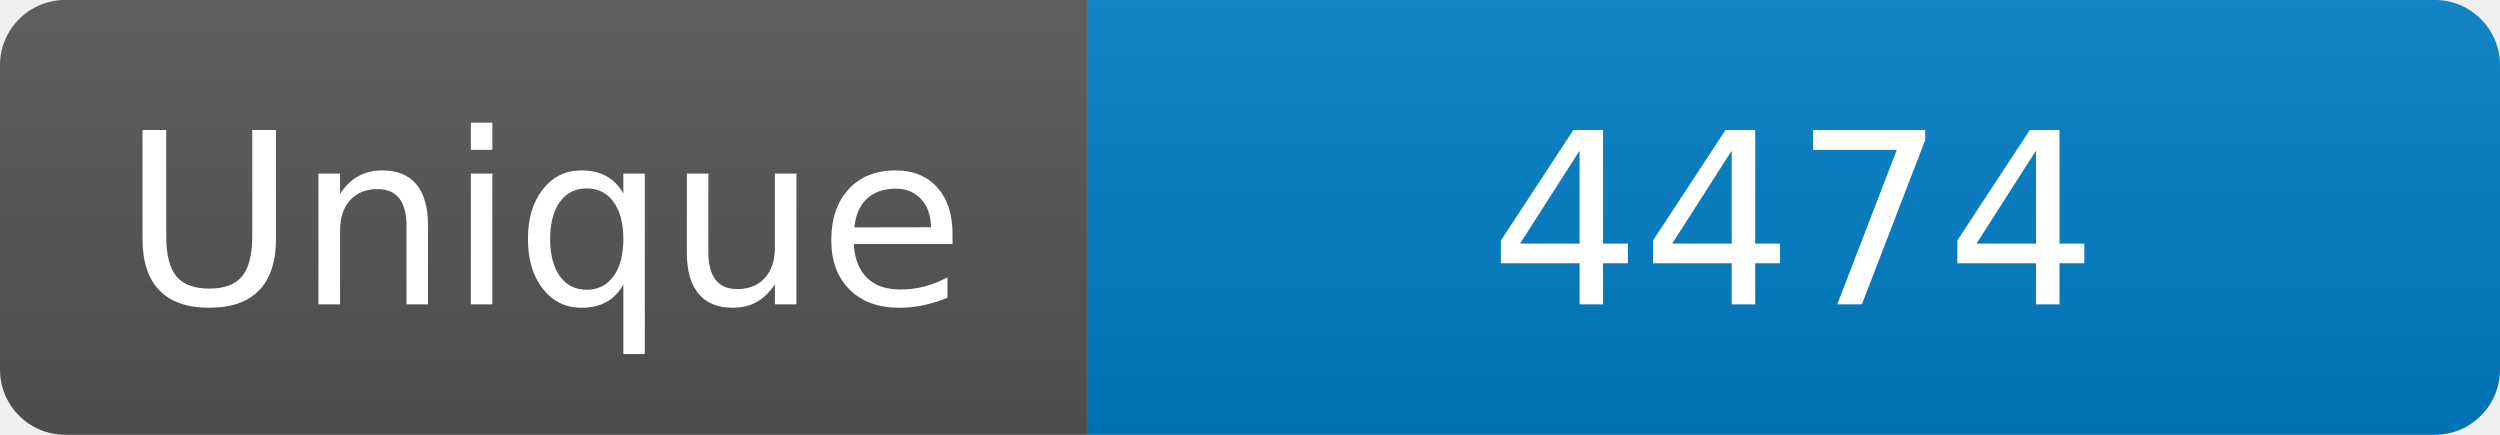
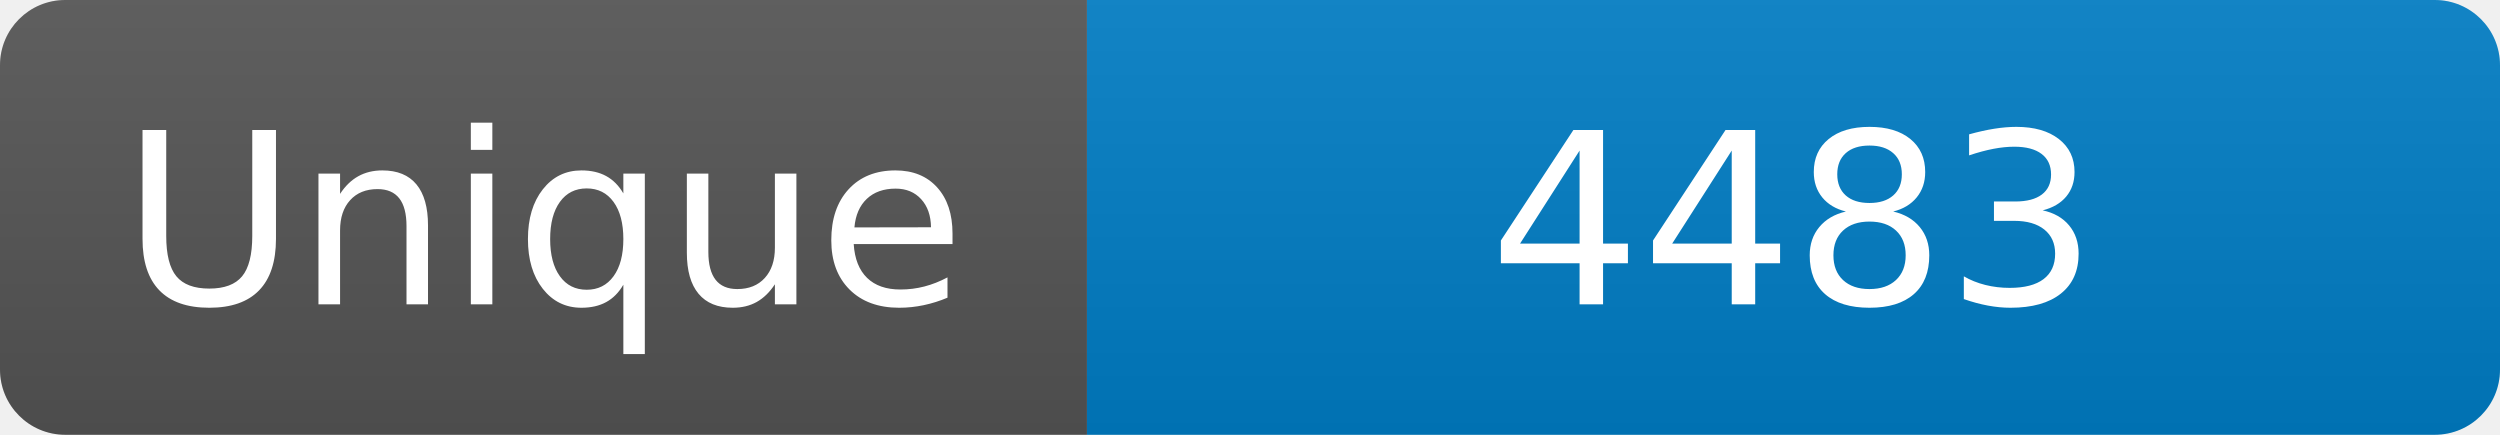
<svg xmlns="http://www.w3.org/2000/svg" width="115" height="20" role="img" aria-label="Maintained?: yes">
  <linearGradient id="s" x2="0" y2="100%">
    <stop offset="0" stop-color="#bbb" stop-opacity=".1" />
    <stop offset="1" stop-opacity=".1" />
  </linearGradient>
  <clipPath id="r">
    <rect width="115" height="20" rx="3" fill="#fff" />
  </clipPath>
  <g clip-path="url(#r)">
    <rect width="50" height="20" fill="#555" />
    <rect x="50" width="160" height="20" fill="#007ec6" />
    <rect width="115" height="20" fill="url(#s)" />
  </g>
  <g fill="#fff" text-anchor="middle" font-family="Verdana,Geneva,DejaVu Sans,sans-serif" font-size="110">
    <text x="250" y="140" transform="scale(.1)" fill="#fff">Unique</text>
-     <text x="825" y="140" transform="scale(.1)" fill="#fff">4474</text>
+     <text x="825" y="140" transform="scale(.1)" fill="#fff">4483</text>
  </g>
</svg>
